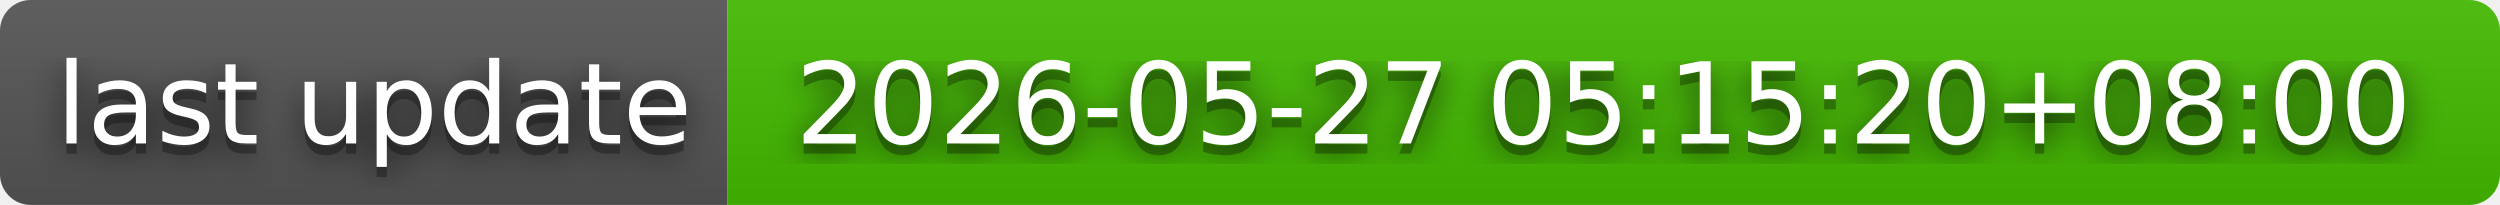
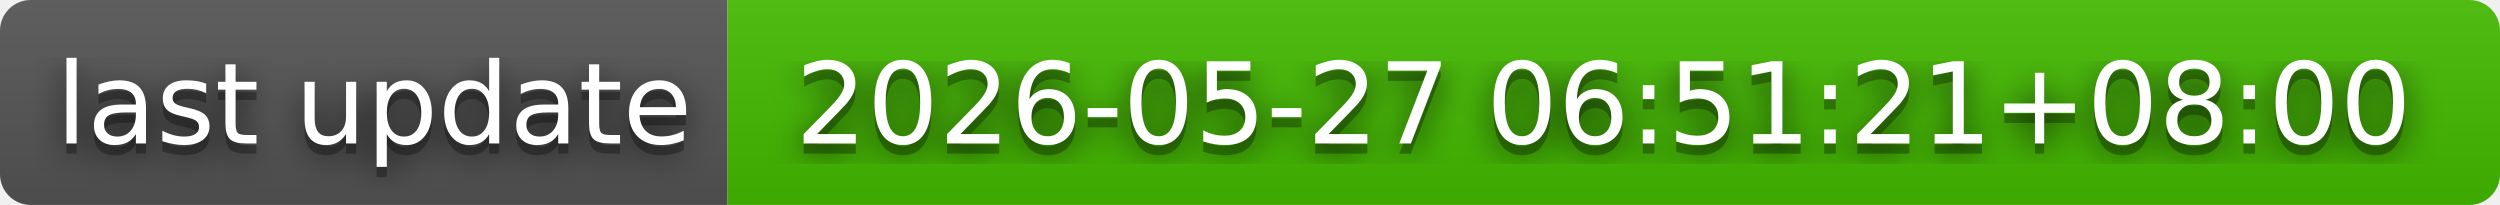
- <svg xmlns="http://www.w3.org/2000/svg" width="244" height="20" role="img" aria-label="last update: 2026-05-27 05:15:20+08:00">
+ <svg xmlns="http://www.w3.org/2000/svg" width="244" height="20" role="img" aria-label="last update: 2026-05-27 06:51:21+08:00">
  <filter id="blur">
    <feGaussianBlur in="SourceGraphic" stdDeviation="16" />
  </filter>
  <linearGradient id="s" x2="0" y2="100%">
    <stop offset="0" stop-color="#bbb" stop-opacity=".1" />
    <stop offset="1" stop-opacity=".1" />
  </linearGradient>
  <clipPath id="r">
    <rect width="244" height="20" rx="3" fill="#fff" />
  </clipPath>
  <g clip-path="url(#r)">
    <rect width="71" height="20" fill="#555" />
    <rect x="71" width="173" height="20" fill="#4b0" />
    <rect width="244" height="20" fill="url(#s)" />
  </g>
  <g fill="#fff" text-anchor="middle" font-family="Verdana,Geneva,DejaVu Sans,sans-serif" text-rendering="geometricPrecision" font-size="110">
    <text aria-hidden="true" x="365" y="150" fill="#010101" fill-opacity=".80" filter="url(#blur)" transform="scale(.1)" textLength="610">last update</text>
    <text aria-hidden="true" x="365" y="150" fill="#010101" fill-opacity=".3" transform="scale(.1)" textLength="610">last update</text>
    <text x="365" y="140" transform="scale(.1)" fill="#fff" textLength="610">last update</text>
-     <text aria-hidden="true" x="1565" y="150" fill="#010101" fill-opacity=".80" filter="url(#blur)" transform="scale(.1)" textLength="1630">2026-05-27 05:15:20+08:00</text>
-     <text aria-hidden="true" x="1565" y="150" fill="#010101" fill-opacity=".3" transform="scale(.1)" textLength="1630">2026-05-27 05:15:20+08:00</text>
-     <text x="1565" y="140" transform="scale(.1)" fill="#fff" textLength="1630">2026-05-27 05:15:20+08:00</text>
+     <text aria-hidden="true" x="1565" y="150" fill="#010101" fill-opacity=".80" filter="url(#blur)" transform="scale(.1)" textLength="1630">2026-05-27 06:51:21+08:00</text>
+     <text aria-hidden="true" x="1565" y="150" fill="#010101" fill-opacity=".3" transform="scale(.1)" textLength="1630">2026-05-27 06:51:21+08:00</text>
+     <text x="1565" y="140" transform="scale(.1)" fill="#fff" textLength="1630">2026-05-27 06:51:21+08:00</text>
  </g>
</svg>
